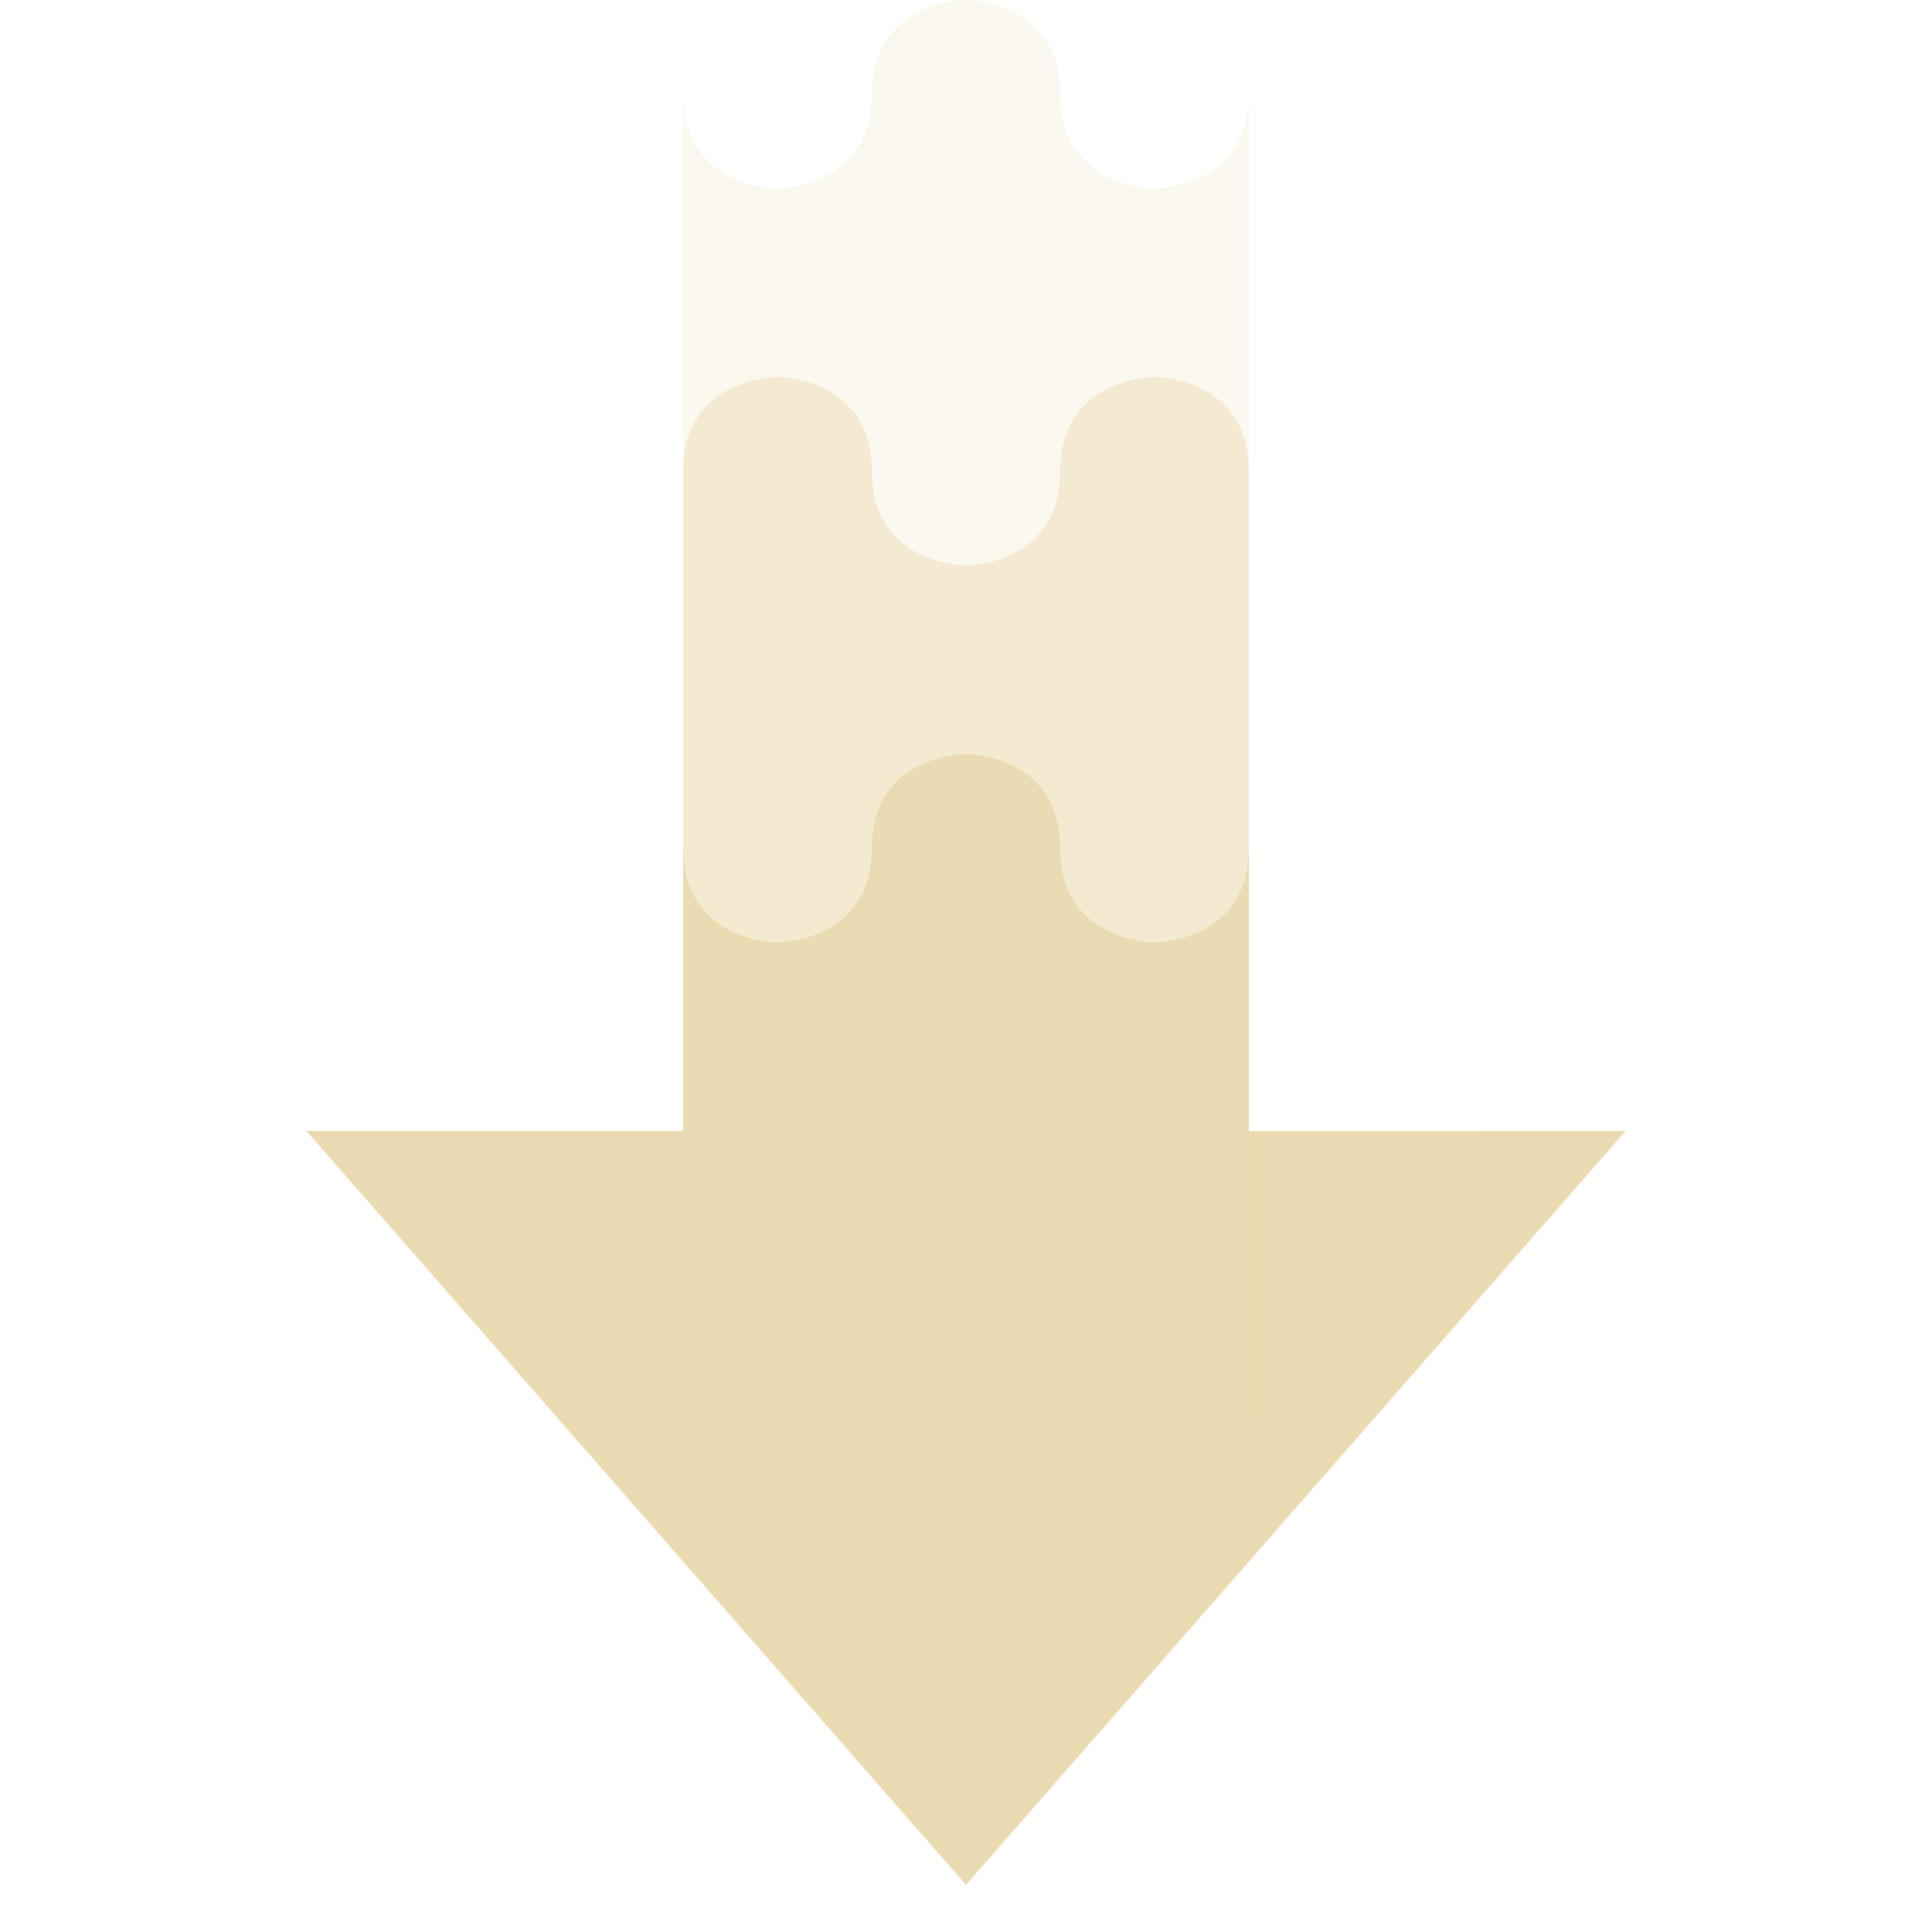
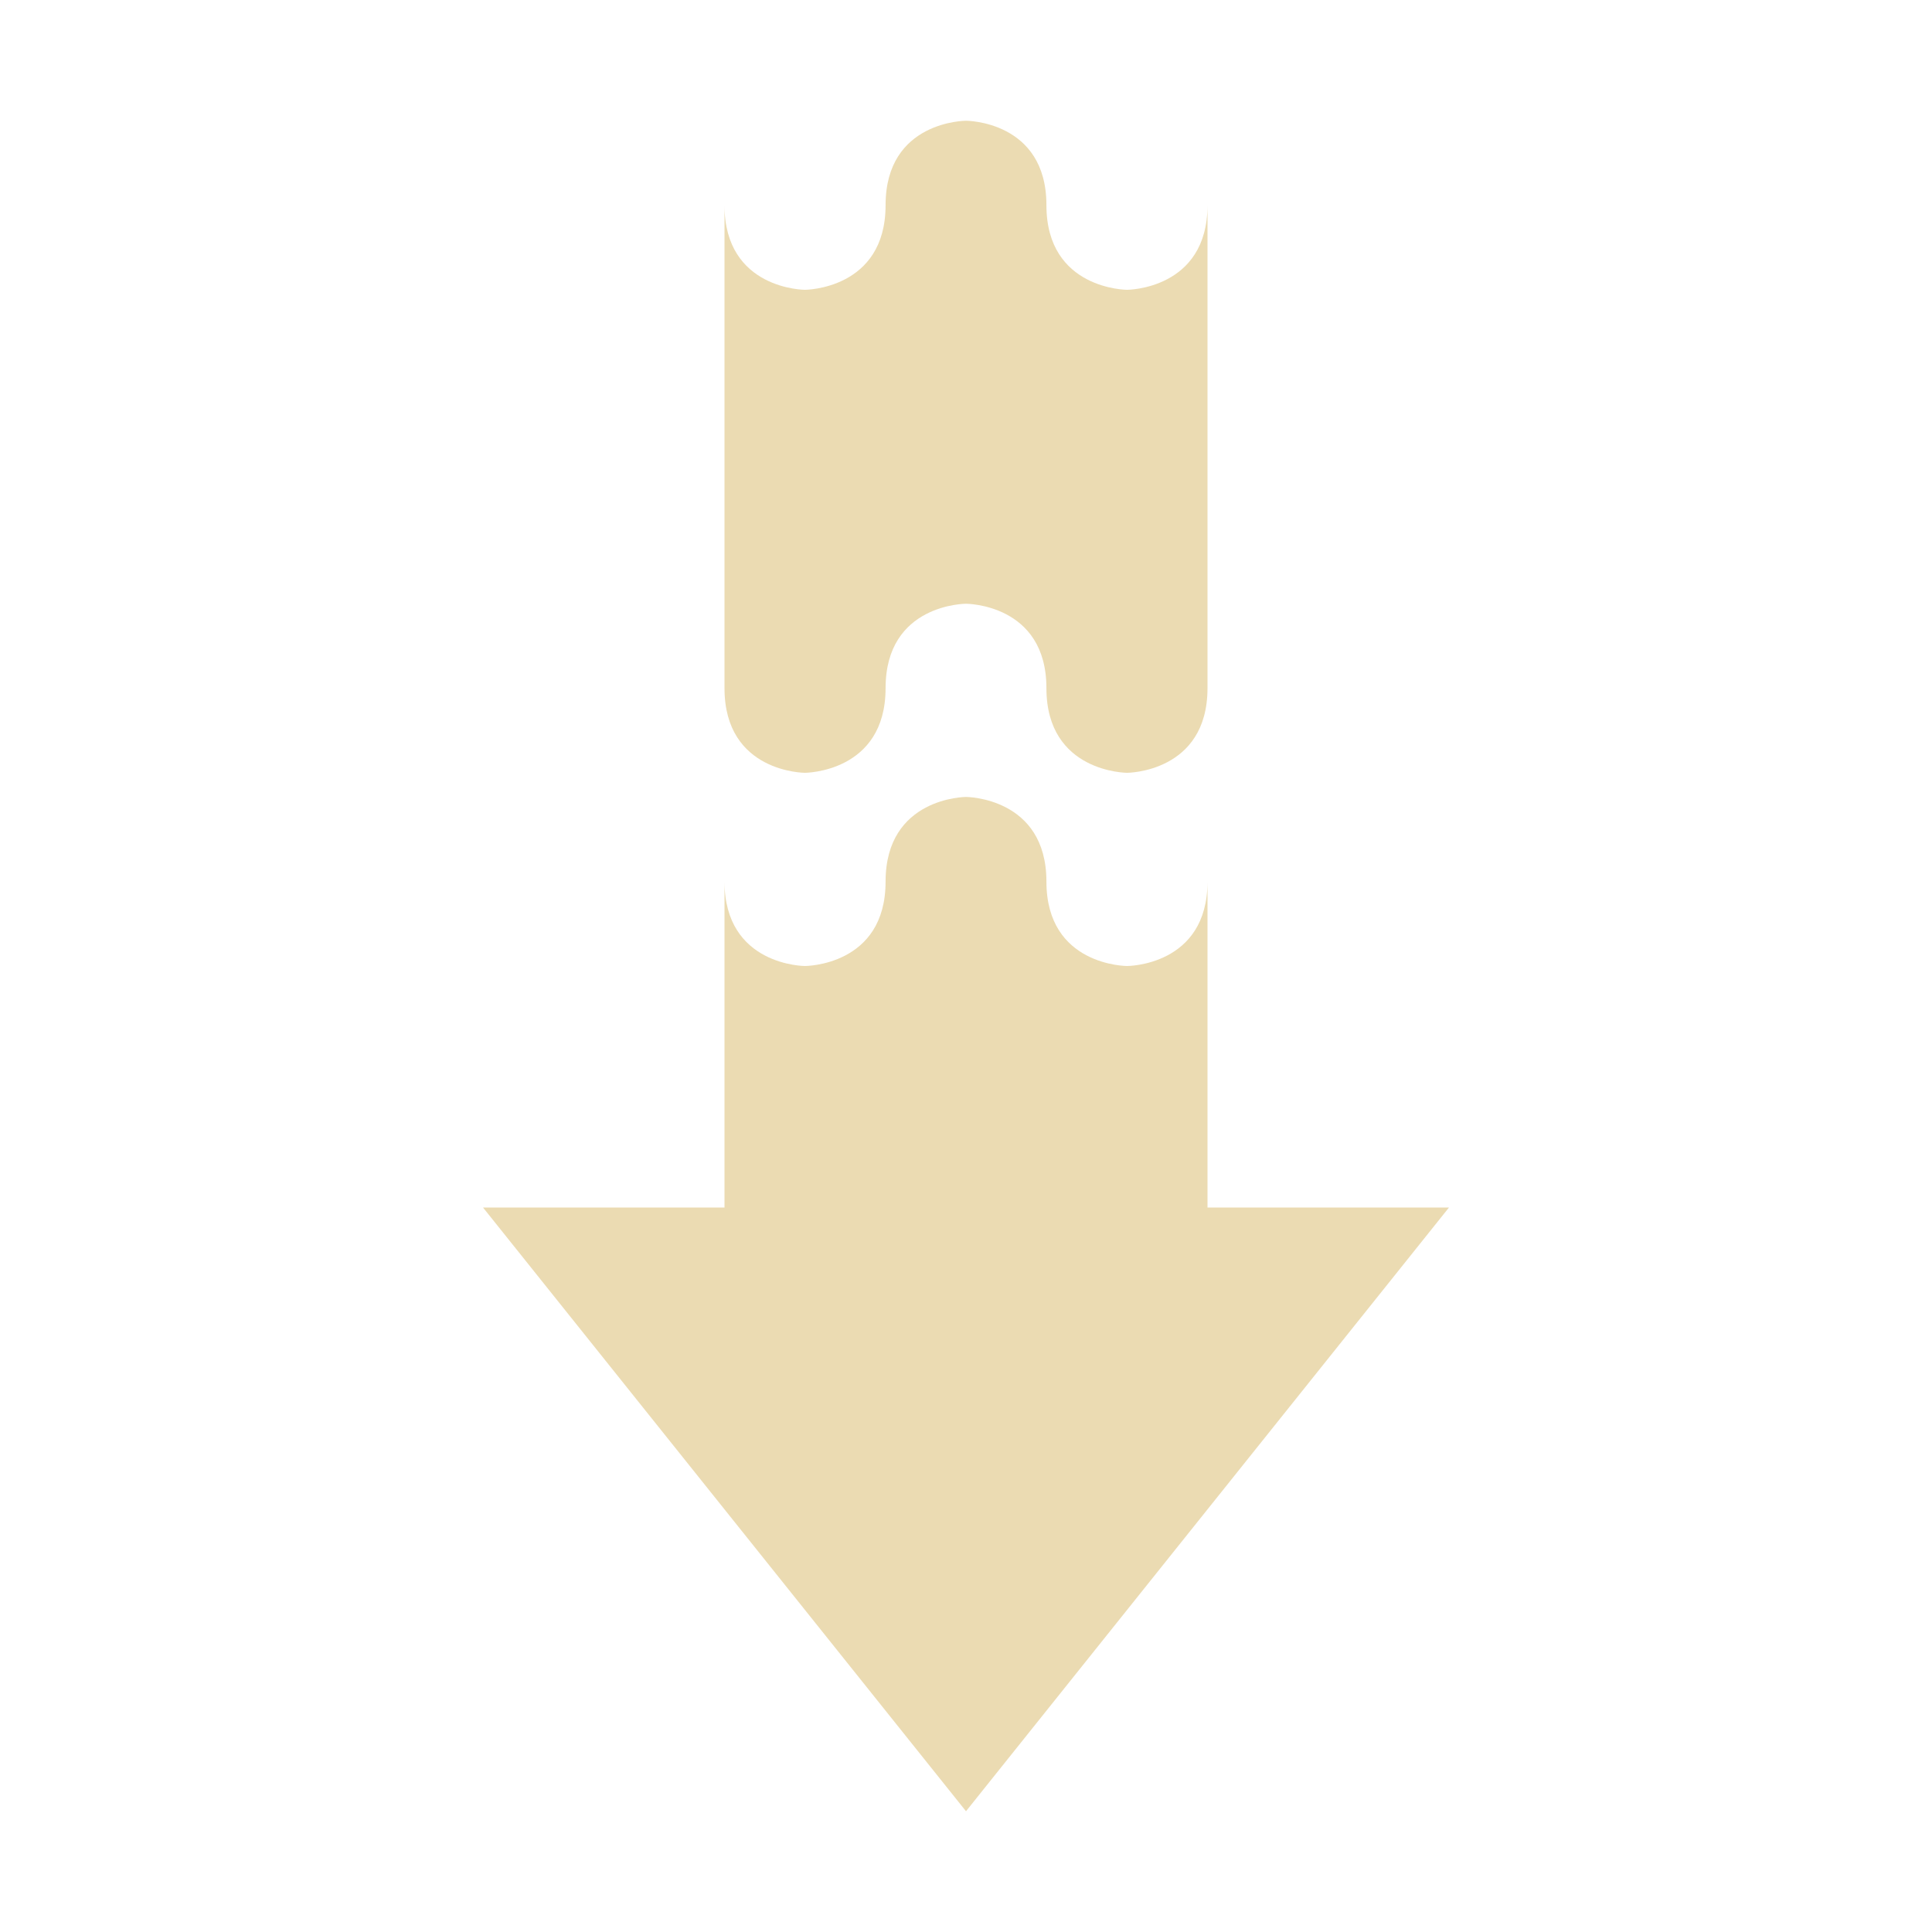
- <svg xmlns="http://www.w3.org/2000/svg" style="isolation:isolate" width="16" height="16" viewBox="0 0 16 16">
+ <svg xmlns="http://www.w3.org/2000/svg" width="16" height="16" version="1.1">
  <defs>
-     <style id="current-color-scheme" type="text/css">
-    .ColorScheme-Text { color:#ebdbb2; } .ColorScheme-Highlight { color:#458588; }
-   </style>
-     <linearGradient id="arrongin" x1="0%" x2="0%" y1="0%" y2="100%">
-       <stop offset="0%" style="stop-color:#d79921; stop-opacity:1" />
-       <stop offset="100%" style="stop-color:#b57614; stop-opacity:1" />
-     </linearGradient>
-     <linearGradient id="aurora" x1="0%" x2="0%" y1="0%" y2="100%">
-       <stop offset="0%" style="stop-color:#83a598; stop-opacity:1" />
-       <stop offset="100%" style="stop-color:#b16286; stop-opacity:1" />
-     </linearGradient>
-     <linearGradient id="fitdance" x1="0%" x2="0%" y1="0%" y2="100%">
-       <stop offset="0%" style="stop-color:#8ec07c; stop-opacity:1" />
-       <stop offset="100%" style="stop-color:#458588; stop-opacity:1" />
-     </linearGradient>
-     <linearGradient id="oomox" x1="0%" x2="0%" y1="0%" y2="100%">
-       <stop offset="0%" style="stop-color:#458588; stop-opacity:1" />
-       <stop offset="100%" style="stop-color:#928374; stop-opacity:1" />
-     </linearGradient>
-     <linearGradient id="rainblue" x1="0%" x2="0%" y1="0%" y2="100%">
-       <stop offset="0%" style="stop-color:#b8bb26; stop-opacity:1" />
-       <stop offset="100%" style="stop-color:#076678; stop-opacity:1" />
-     </linearGradient>
-     <linearGradient id="sunrise" x1="0%" x2="0%" y1="0%" y2="100%">
-       <stop offset="0%" style="stop-color: #fe8019; stop-opacity:1" />
-       <stop offset="100%" style="stop-color: #fabd2f; stop-opacity:1" />
-     </linearGradient>
-     <linearGradient id="telinkrin" x1="0%" x2="0%" y1="0%" y2="100%">
-       <stop offset="0%" style="stop-color: #83a598; stop-opacity:1" />
-       <stop offset="100%" style="stop-color: #83a598; stop-opacity:1" />
-     </linearGradient>
-     <linearGradient id="60spsycho" x1="0%" x2="0%" y1="0%" y2="100%">
-       <stop offset="0%" style="stop-color: #fb4934; stop-opacity:1" />
-       <stop offset="25%" style="stop-color: #fabd2f; stop-opacity:1" />
-       <stop offset="50%" style="stop-color: #fe8019; stop-opacity:1" />
-       <stop offset="100%" style="stop-color: #689d6a; stop-opacity:1" />
-     </linearGradient>
-     <linearGradient id="90ssummer" x1="0%" x2="0%" y1="0%" y2="100%">
-       <stop offset="0%" style="stop-color: #b16286; stop-opacity:1" />
-       <stop offset="20%" style="stop-color: #8ec07c; stop-opacity:1" />
-       <stop offset="50%" style="stop-color: #fabd2f; stop-opacity:1" />
-       <stop offset="100%" style="stop-color: #458588; stop-opacity:1" />
-     </linearGradient>
-     <linearGradient id="cyberneon" x1="0%" x2="0%" y1="0%" y2="100%">
-       <stop offset="0" style="stop-color:#83a598; stop-opacity:1" />
-       <stop offset="1" style="stop-color:#b16286; stop-opacity:1" />
-     </linearGradient>
+     <style id="current-color-scheme" type="text/css">.ColorScheme-Text { color:#ebdbb2; } .ColorScheme-Highlight { color:#458588; }</style>
  </defs>
-   <path style="fill:currentColor" class="ColorScheme-Text" d="M 2.537 9.366 L 8 15.61 L 13.463 9.366 L 10.342 9.367 L 10.342 7.024 C 10.342 7.805 9.561 7.805 9.561 7.805 C 9.561 7.805 8.78 7.805 8.78 7.024 C 8.78 6.244 8 6.244 8 6.244 C 8 6.244 7.22 6.244 7.22 7.024 C 7.22 7.805 6.439 7.805 6.439 7.805 C 6.439 7.805 5.658 7.805 5.658 7.024 L 5.658 9.366 L 2.537 9.366 Z" />
-   <g opacity=".2">
-     <path style="fill:currentColor" class="ColorScheme-Text" d="M 8 0 C 8 0 7.22 0 7.22 0.78 C 7.22 1.561 6.439 1.561 6.439 1.561 C 6.439 1.561 5.658 1.562 5.658 0.78 L 5.658 11.707 L 10.342 11.707 L 10.342 0.78 C 10.342 1.561 9.561 1.561 9.561 1.561 C 9.561 1.561 8.78 1.561 8.78 0.78 C 8.78 0 8 0 8 0 Z" />
-   </g>
-   <g opacity=".5">
-     <path style="fill:currentColor" class="ColorScheme-Text" d="M 6.439 3.122 C 6.439 3.122 5.658 3.121 5.658 3.902 L 5.658 8.585 L 10.342 8.585 L 10.342 3.902 C 10.342 3.122 9.561 3.122 9.561 3.122 C 9.561 3.122 8.78 3.122 8.78 3.902 C 8.78 4.683 8 4.683 8 4.683 C 8 4.683 7.22 4.683 7.22 3.902 C 7.22 3.122 6.439 3.122 6.439 3.122 Z" />
-   </g>
+   <path class="ColorScheme-Text" d="m8 1s-0.666-7.799e-4 -0.666 0.699c0 0.7-0.668 0.701-0.668 0.701s-0.666-2.984e-4 -0.666-0.701v4c0 0.701 0.666 0.701 0.666 0.701s0.668-0.001 0.668-0.701c0-0.7 0.666-0.699 0.666-0.699s0.666-7.799e-4 0.666 0.699c0 0.7 0.668 0.701 0.668 0.701s0.666-0.001 0.666-0.701v-4c0 0.7-0.666 0.701-0.666 0.701s-0.668-0.001-0.668-0.701c0-0.7-0.666-0.699-0.666-0.699zm0 5.6s-0.666 0.001-0.666 0.701c0 0.7-0.668 0.699-0.668 0.699s-0.666-2.97e-4 -0.666-0.701v2.701h-2l4 5 4-5h-2v-2.699c0 0.7-0.666 0.699-0.666 0.699s-0.668 7.81e-4 -0.668-0.699c0-0.7-0.666-0.701-0.666-0.701z" fill="currentColor" />
</svg>
